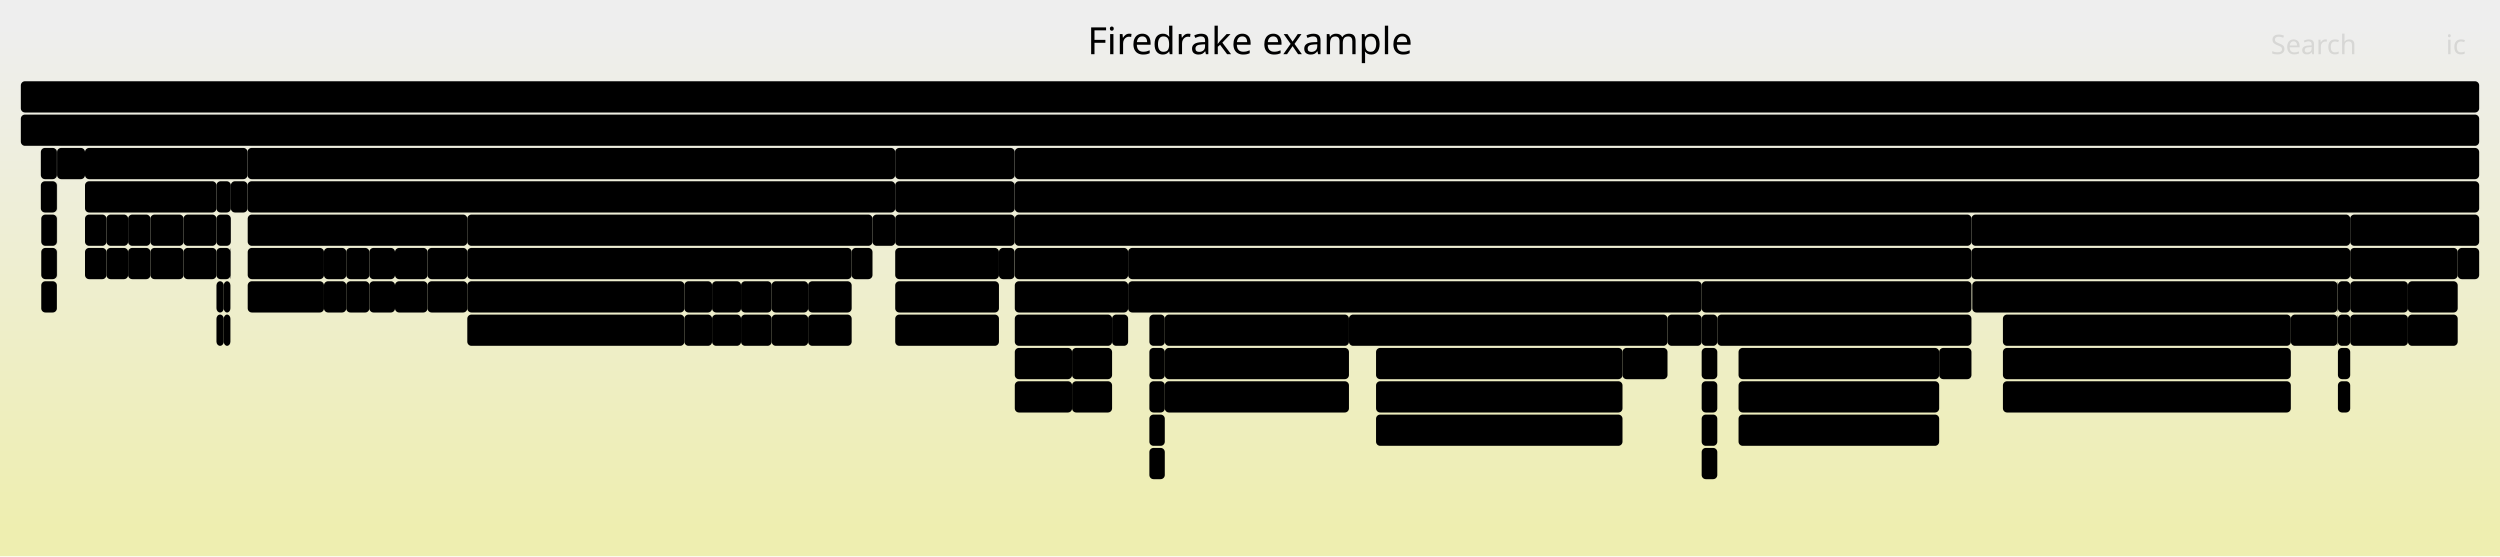
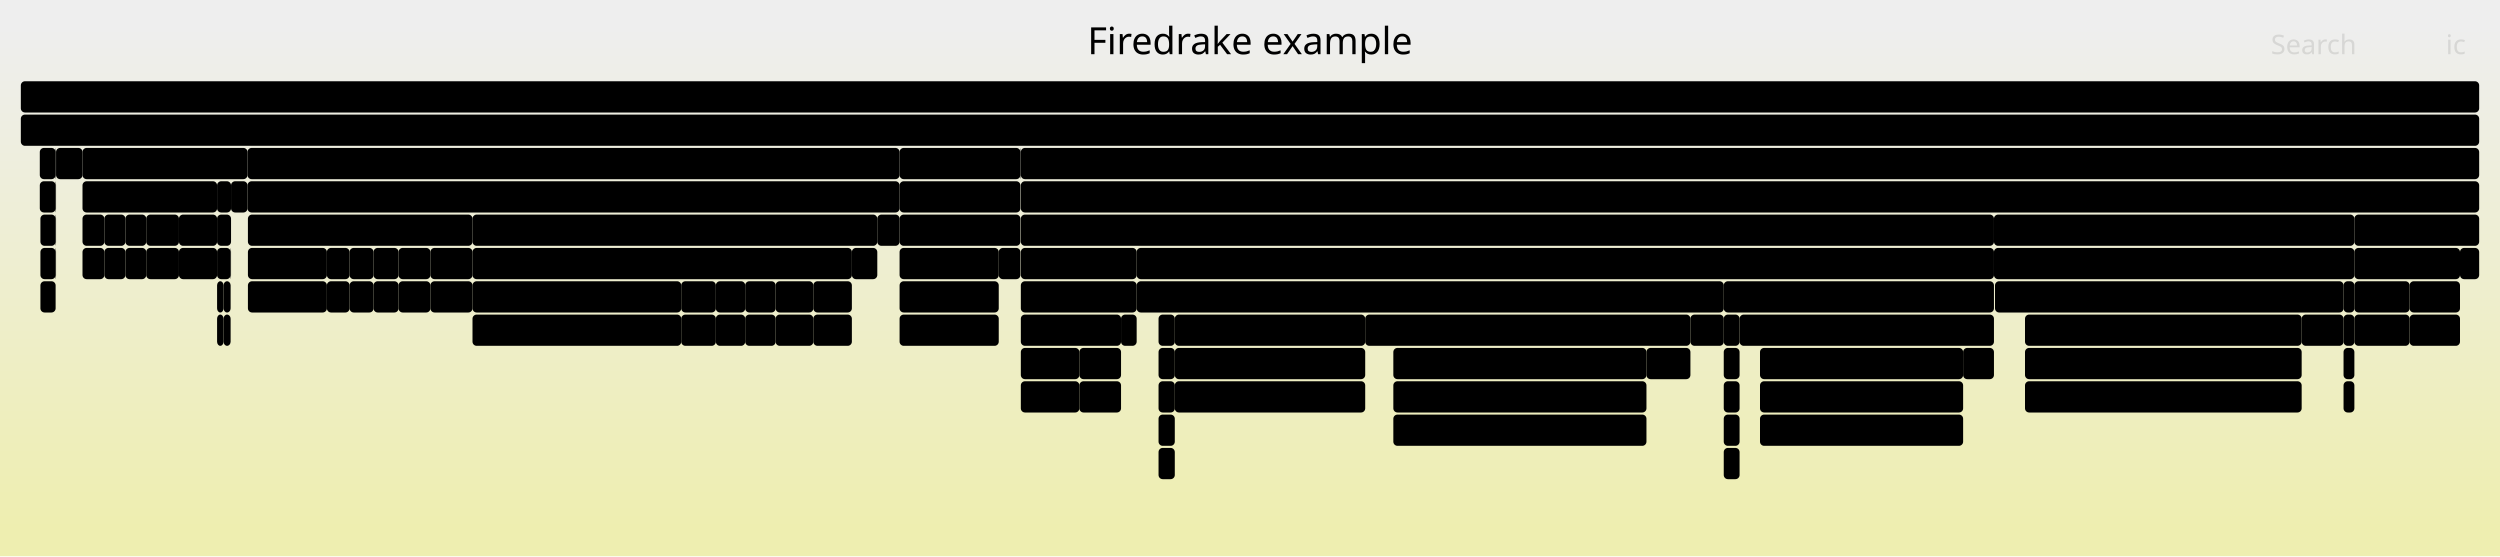
<svg xmlns="http://www.w3.org/2000/svg" version="1.1" width="1200" height="267" viewBox="0 0 1200 267">
  <defs>
    <linearGradient id="background" y1="0" y2="1" x1="0" x2="0">
      <stop stop-color="#eeeeee" offset="5%" />
      <stop stop-color="#eeeeb0" offset="95%" />
    </linearGradient>
  </defs>
  <style type="text/css">
	text { font-family:Verdana; font-size:13px; fill:rgb(0,0,0); }
	#search, #ignorecase { opacity:0.1; cursor:pointer; }
	#search:hover, #search.show, #ignorecase:hover, #ignorecase.show { opacity:1; }
	#subtitle { text-anchor:middle; font-color:rgb(160,160,160); }
	#title { text-anchor:middle; font-size:18px}
	#unzoom { cursor:pointer; }
	#frames &gt; *:hover { stroke:black; stroke-width:0.5; cursor:pointer; }
	.hide { display:none; }
	.parent { opacity:0.5; }
</style>
  <rect x="0.0" y="0" width="1200.0" height="267.0" fill="url(#background)" />
  <text id="title" x="600.00" y="26">Firedrake example</text>
  <text id="details" x="10.00" y="249"> </text>
  <text id="unzoom" x="10.00" y="26" class="hide">Reset Zoom</text>
  <text id="search" x="1090.00" y="26">Search</text>
  <text id="ignorecase" x="1174.00" y="26">ic</text>
  <text id="matched" x="1090.00" y="249"> </text>
  <g id="frames">
    <g>
-       <rect x="387.9" y="151" width="20.9" height="15.0" fill="rgb(0,0,0)" rx="2" ry="2" />
-       <text x="390.90" y="161.5" />
-     </g>
-     <g>
-       <rect x="551.7" y="199" width="7.4" height="15.0" fill="rgb(0,0,0)" rx="2" ry="2" />
-       <text x="554.70" y="209.5" />
-     </g>
-     <g>
-       <rect x="387.9" y="135" width="20.9" height="15.0" fill="rgb(0,0,0)" rx="2" ry="2" />
-       <text x="390.90" y="145.5" />
-     </g>
-     <g>
-       <rect x="429.7" y="119" width="49.8" height="15.0" fill="rgb(0,0,0)" rx="2" ry="2" />
-       <text x="432.65" y="129.5">ParL..</text>
-     </g>
-     <g>
-       <rect x="551.7" y="151" width="7.4" height="15.0" fill="rgb(0,0,0)" rx="2" ry="2" />
-       <text x="554.70" y="161.5" />
-     </g>
-     <g>
-       <rect x="61.5" y="119" width="10.7" height="15.0" fill="rgb(0,0,0)" rx="2" ry="2" />
-       <text x="64.47" y="129.5" />
-     </g>
-     <g>
-       <rect x="40.8" y="71" width="78.0" height="15.0" fill="rgb(0,0,0)" rx="2" ry="2" />
-       <text x="43.78" y="81.5">firedrak..</text>
-     </g>
-     <g>
-       <rect x="408.8" y="119" width="10.0" height="15.0" fill="rgb(0,0,0)" rx="2" ry="2" />
-       <text x="411.78" y="129.5" />
-     </g>
-     <g>
-       <rect x="328.5" y="151" width="13.3" height="15.0" fill="rgb(0,0,0)" rx="2" ry="2" />
-       <text x="331.47" y="161.5" />
-     </g>
-     <g>
-       <rect x="660.5" y="183" width="118.3" height="15.0" fill="rgb(0,0,0)" rx="2" ry="2" />
-       <text x="663.55" y="193.5">Parloop_Cells..</text>
-     </g>
-     <g>
-       <rect x="961.4" y="183" width="138.2" height="15.0" fill="rgb(0,0,0)" rx="2" ry="2" />
-       <text x="964.41" y="193.5">pyop2.global_ker..</text>
-     </g>
-     <g>
-       <rect x="341.8" y="135" width="13.9" height="15.0" fill="rgb(0,0,0)" rx="2" ry="2" />
-       <text x="344.81" y="145.5" />
-     </g>
-     <g>
-       <rect x="27.3" y="103" width="0.1" height="15.0" fill="rgb(0,0,0)" rx="2" ry="2" />
-       <text x="30.26" y="113.5" />
-     </g>
-     <g>
-       <rect x="541.5" y="135" width="275.3" height="15.0" fill="rgb(0,0,0)" rx="2" ry="2" />
-       <text x="544.49" y="145.5">SCBackSub</text>
-     </g>
-     <g>
-       <rect x="19.6" y="87" width="7.7" height="15.0" fill="rgb(0,0,0)" rx="2" ry="2" />
-       <text x="22.57" y="97.5" />
-     </g>
-     <g>
-       <rect x="800.4" y="151" width="16.4" height="15.0" fill="rgb(0,0,0)" rx="2" ry="2" />
-       <text x="803.45" y="161.5" />
-     </g>
-     <g>
-       <rect x="177.3" y="135" width="12.3" height="15.0" fill="rgb(0,0,0)" rx="2" ry="2" />
-       <text x="180.26" y="145.5" />
-     </g>
-     <g>
-       <rect x="660.5" y="167" width="118.3" height="15.0" fill="rgb(0,0,0)" rx="2" ry="2" />
-       <text x="663.55" y="177.5">ParLoopExecute</text>
-     </g>
-     <g>
-       <rect x="533.8" y="151" width="7.7" height="15.0" fill="rgb(0,0,0)" rx="2" ry="2" />
-       <text x="536.84" y="161.5" />
-     </g>
-     <g>
-       <rect x="1099.6" y="151" width="22.4" height="15.0" fill="rgb(0,0,0)" rx="2" ry="2" />
-       <text x="1102.58" y="161.5" />
-     </g>
-     <g>
-       <rect x="189.6" y="135" width="15.6" height="15.0" fill="rgb(0,0,0)" rx="2" ry="2" />
-       <text x="192.59" y="145.5" />
-     </g>
-     <g>
-       <rect x="103.9" y="119" width="6.7" height="15.0" fill="rgb(0,0,0)" rx="2" ry="2" />
-       <text x="106.87" y="129.5" />
-     </g>
-     <g>
-       <rect x="61.5" y="103" width="10.7" height="15.0" fill="rgb(0,0,0)" rx="2" ry="2" />
-       <text x="64.47" y="113.5" />
-     </g>
-     <g>
-       <rect x="816.8" y="215" width="7.5" height="15.0" fill="rgb(0,0,0)" rx="2" ry="2" />
-       <text x="819.78" y="225.5" />
+       <rect x="545.6" y="135" width="281.8" height="15.0" fill="rgb(0,0,0)" rx="2" ry="2" />
+       <text x="548.63" y="145.5">SCBackSub</text>
+     </g>
+     <g>
+       <rect x="556.1" y="167" width="7.8" height="15.0" fill="rgb(0,0,0)" rx="2" ry="2" />
+       <text x="559.15" y="177.5" />
+     </g>
+     <g>
+       <rect x="327.0" y="135" width="16.6" height="15.0" fill="rgb(0,0,0)" rx="2" ry="2" />
+       <text x="330.03" y="145.5" />
+     </g>
+     <g>
+       <rect x="421.1" y="103" width="10.7" height="15.0" fill="rgb(0,0,0)" rx="2" ry="2" />
+       <text x="424.07" y="113.5" />
+     </g>
+     <g>
+       <rect x="156.9" y="135" width="10.9" height="15.0" fill="rgb(0,0,0)" rx="2" ry="2" />
+       <text x="159.88" y="145.5" />
+     </g>
+     <g>
+       <rect x="372.3" y="135" width="18.1" height="15.0" fill="rgb(0,0,0)" rx="2" ry="2" />
+       <text x="375.27" y="145.5" />
+     </g>
+     <g>
+       <rect x="26.7" y="103" width="0.2" height="15.0" fill="rgb(0,0,0)" rx="2" ry="2" />
+       <text x="29.75" y="113.5" />
+     </g>
+     <g>
+       <rect x="538.1" y="151" width="7.5" height="15.0" fill="rgb(0,0,0)" rx="2" ry="2" />
+       <text x="541.07" y="161.5" />
+     </g>
+     <g>
+       <rect x="563.9" y="183" width="91.4" height="15.0" fill="rgb(0,0,0)" rx="2" ry="2" />
+       <text x="566.95" y="193.5">pyop2.glo..</text>
+     </g>
+     <g>
+       <rect x="119.0" y="135" width="37.9" height="15.0" fill="rgb(0,0,0)" rx="2" ry="2" />
+       <text x="121.98" y="145.5">py..</text>
+     </g>
+     <g>
+       <rect x="556.1" y="215" width="7.8" height="15.0" fill="rgb(0,0,0)" rx="2" ry="2" />
+       <text x="559.15" y="225.5" />
+     </g>
+     <g>
+       <rect x="490.0" y="151" width="48.1" height="15.0" fill="rgb(0,0,0)" rx="2" ry="2" />
+       <text x="492.98" y="161.5">ParL..</text>
+     </g>
+     <g>
+       <rect x="357.7" y="151" width="14.6" height="15.0" fill="rgb(0,0,0)" rx="2" ry="2" />
+       <text x="360.72" y="161.5" />
+     </g>
+     <g>
+       <rect x="19.4" y="103" width="7.3" height="15.0" fill="rgb(0,0,0)" rx="2" ry="2" />
+       <text x="22.37" y="113.5" />
+     </g>
+     <g>
+       <rect x="343.6" y="151" width="14.1" height="15.0" fill="rgb(0,0,0)" rx="2" ry="2" />
+       <text x="346.58" y="161.5" />
+     </g>
+     <g>
+       <rect x="827.4" y="151" width="7.6" height="15.0" fill="rgb(0,0,0)" rx="2" ry="2" />
+       <text x="830.39" y="161.5" />
+     </g>
+     <g>
+       <rect x="1124.9" y="183" width="5.2" height="15.0" fill="rgb(0,0,0)" rx="2" ry="2" />
+       <text x="1127.94" y="193.5" />
+     </g>
+     <g>
+       <rect x="844.8" y="183" width="97.5" height="15.0" fill="rgb(0,0,0)" rx="2" ry="2" />
+       <text x="847.80" y="193.5">Parloop_Ce..</text>
+     </g>
+     <g>
+       <rect x="972.0" y="183" width="132.8" height="15.0" fill="rgb(0,0,0)" rx="2" ry="2" />
+       <text x="974.97" y="193.5">pyop2.global_ke..</text>
+     </g>
+     <g>
+       <rect x="118.8" y="71" width="313.0" height="15.0" fill="rgb(0,0,0)" rx="2" ry="2" />
+       <text x="121.82" y="81.5">firedrake.function.Function.project</text>
+     </g>
+     <g>
+       <rect x="490.0" y="183" width="28.1" height="15.0" fill="rgb(0,0,0)" rx="2" ry="2" />
+       <text x="492.98" y="193.5">p..</text>
+     </g>
+     <g>
+       <rect x="179.3" y="135" width="12.0" height="15.0" fill="rgb(0,0,0)" rx="2" ry="2" />
+       <text x="182.31" y="145.5" />
+     </g>
+     <g>
+       <rect x="156.9" y="119" width="10.9" height="15.0" fill="rgb(0,0,0)" rx="2" ry="2" />
+       <text x="159.88" y="129.5" />
+     </g>
+     <g>
+       <rect x="1124.9" y="151" width="5.2" height="15.0" fill="rgb(0,0,0)" rx="2" ry="2" />
+       <text x="1127.94" y="161.5" />
+     </g>
+     <g>
+       <rect x="827.4" y="167" width="7.6" height="15.0" fill="rgb(0,0,0)" rx="2" ry="2" />
+       <text x="830.39" y="177.5" />
+     </g>
+     <g>
+       <rect x="39.6" y="119" width="10.5" height="15.0" fill="rgb(0,0,0)" rx="2" ry="2" />
+       <text x="42.59" y="129.5" />
+     </g>
+     <g>
+       <rect x="518.1" y="183" width="20.0" height="15.0" fill="rgb(0,0,0)" rx="2" ry="2" />
+       <text x="521.14" y="193.5" />
+     </g>
+     <g>
+       <rect x="1130.1" y="135" width="26.5" height="15.0" fill="rgb(0,0,0)" rx="2" ry="2" />
+       <text x="1133.08" y="145.5">P..</text>
+     </g>
+     <g>
+       <rect x="70.2" y="119" width="15.7" height="15.0" fill="rgb(0,0,0)" rx="2" ry="2" />
+       <text x="73.24" y="129.5" />
+     </g>
+     <g>
+       <rect x="107.3" y="135" width="3.4" height="15.0" fill="rgb(0,0,0)" rx="2" ry="2" />
+       <text x="110.26" y="145.5" />
+     </g>
+     <g>
+       <rect x="1130.1" y="151" width="26.5" height="15.0" fill="rgb(0,0,0)" rx="2" ry="2" />
+       <text x="1133.08" y="161.5">p..</text>
+     </g>
+     <g>
+       <rect x="10.0" y="39" width="1180.0" height="15.0" fill="rgb(0,0,0)" rx="2" ry="2" />
+       <text x="13.00" y="49.5" />
+     </g>
+     <g>
+       <rect x="85.9" y="103" width="18.3" height="15.0" fill="rgb(0,0,0)" rx="2" ry="2" />
+       <text x="88.92" y="113.5" />
+     </g>
+     <g>
+       <rect x="26.7" y="87" width="0.2" height="15.0" fill="rgb(0,0,0)" rx="2" ry="2" />
+       <text x="29.75" y="97.5" />
+     </g>
+     <g>
+       <rect x="119.0" y="119" width="37.9" height="15.0" fill="rgb(0,0,0)" rx="2" ry="2" />
+       <text x="121.98" y="129.5">Pa..</text>
+     </g>
+     <g>
+       <rect x="827.4" y="215" width="7.6" height="15.0" fill="rgb(0,0,0)" rx="2" ry="2" />
+       <text x="830.39" y="225.5" />
+     </g>
+     <g>
+       <rect x="490.0" y="135" width="55.6" height="15.0" fill="rgb(0,0,0)" rx="2" ry="2" />
+       <text x="492.98" y="145.5">fired..</text>
+     </g>
+     <g>
+       <rect x="1130.1" y="103" width="59.9" height="15.0" fill="rgb(0,0,0)" rx="2" ry="2" />
+       <text x="1133.08" y="113.5">SNESF..</text>
+     </g>
+     <g>
+       <rect x="489.8" y="71" width="0.2" height="15.0" fill="rgb(0,0,0)" rx="2" ry="2" />
+       <text x="492.82" y="81.5" />
+     </g>
+     <g>
+       <rect x="26.9" y="71" width="12.7" height="15.0" fill="rgb(0,0,0)" rx="2" ry="2" />
+       <text x="29.91" y="81.5" />
+     </g>
+     <g>
+       <rect x="118.8" y="87" width="313.0" height="15.0" fill="rgb(0,0,0)" rx="2" ry="2" />
+       <text x="121.82" y="97.5">firedrake.projection.project</text>
+     </g>
+     <g>
+       <rect x="357.7" y="135" width="14.6" height="15.0" fill="rgb(0,0,0)" rx="2" ry="2" />
+       <text x="360.72" y="145.5" />
+     </g>
+     <g>
+       <rect x="107.3" y="151" width="3.4" height="15.0" fill="rgb(0,0,0)" rx="2" ry="2" />
+       <text x="110.26" y="161.5" />
+     </g>
+     <g>
+       <rect x="50.1" y="103" width="10.1" height="15.0" fill="rgb(0,0,0)" rx="2" ry="2" />
+       <text x="53.12" y="113.5" />
+     </g>
+     <g>
+       <rect x="372.3" y="151" width="18.1" height="15.0" fill="rgb(0,0,0)" rx="2" ry="2" />
+       <text x="375.27" y="161.5" />
+     </g>
+     <g>
+       <rect x="226.8" y="119" width="182.1" height="15.0" fill="rgb(0,0,0)" rx="2" ry="2" />
+       <text x="229.82" y="129.5">ParLoopExecute</text>
+     </g>
+     <g>
+       <rect x="50.1" y="119" width="10.1" height="15.0" fill="rgb(0,0,0)" rx="2" ry="2" />
+       <text x="53.12" y="129.5" />
+     </g>
+     <g>
+       <rect x="408.9" y="119" width="12.2" height="15.0" fill="rgb(0,0,0)" rx="2" ry="2" />
+       <text x="411.94" y="129.5" />
+     </g>
+     <g>
+       <rect x="957.1" y="103" width="173.0" height="15.0" fill="rgb(0,0,0)" rx="2" ry="2" />
+       <text x="960.11" y="113.5">PCSetUp</text>
+     </g>
+     <g>
+       <rect x="957.6" y="135" width="167.3" height="15.0" fill="rgb(0,0,0)" rx="2" ry="2" />
+       <text x="960.62" y="145.5">HybridOperatorAssem..</text>
+     </g>
+     <g>
+       <rect x="191.3" y="135" width="15.3" height="15.0" fill="rgb(0,0,0)" rx="2" ry="2" />
+       <text x="194.29" y="145.5" />
+     </g>
+     <g>
+       <rect x="226.8" y="151" width="100.2" height="15.0" fill="rgb(0,0,0)" rx="2" ry="2" />
+       <text x="229.82" y="161.5">pyop2.globa..</text>
+     </g>
+     <g>
+       <rect x="518.1" y="167" width="20.0" height="15.0" fill="rgb(0,0,0)" rx="2" ry="2" />
+       <text x="521.14" y="177.5" />
+     </g>
+     <g>
+       <rect x="327.0" y="151" width="16.6" height="15.0" fill="rgb(0,0,0)" rx="2" ry="2" />
+       <text x="330.03" y="161.5" />
+     </g>
+     <g>
+       <rect x="104.2" y="151" width="3.1" height="15.0" fill="rgb(0,0,0)" rx="2" ry="2" />
+       <text x="107.16" y="161.5" />
+     </g>
+     <g>
+       <rect x="19.1" y="87" width="7.6" height="15.0" fill="rgb(0,0,0)" rx="2" ry="2" />
+       <text x="22.11" y="97.5" />
+     </g>
+     <g>
+       <rect x="104.2" y="103" width="6.7" height="15.0" fill="rgb(0,0,0)" rx="2" ry="2" />
+       <text x="107.16" y="113.5" />
+     </g>
+     <g>
+       <rect x="1156.6" y="151" width="24.2" height="15.0" fill="rgb(0,0,0)" rx="2" ry="2" />
+       <text x="1159.62" y="161.5">p..</text>
+     </g>
+     <g>
+       <rect x="972.0" y="151" width="132.8" height="15.0" fill="rgb(0,0,0)" rx="2" ry="2" />
+       <text x="974.97" y="161.5">ParLoopExecute</text>
+     </g>
+     <g>
+       <rect x="431.8" y="71" width="58.0" height="15.0" fill="rgb(0,0,0)" rx="2" ry="2" />
+       <text x="434.76" y="81.5">fired..</text>
+     </g>
+     <g>
+       <rect x="668.8" y="199" width="121.5" height="15.0" fill="rgb(0,0,0)" rx="2" ry="2" />
+       <text x="671.77" y="209.5">pyop2.global_..</text>
+     </g>
+     <g>
+       <rect x="85.9" y="119" width="18.3" height="15.0" fill="rgb(0,0,0)" rx="2" ry="2" />
+       <text x="88.92" y="129.5" />
+     </g>
+     <g>
+       <rect x="563.9" y="167" width="91.4" height="15.0" fill="rgb(0,0,0)" rx="2" ry="2" />
+       <text x="566.95" y="177.5">Parloop_C..</text>
+     </g>
+     <g>
+       <rect x="70.2" y="103" width="15.7" height="15.0" fill="rgb(0,0,0)" rx="2" ry="2" />
+       <text x="73.24" y="113.5" />
+     </g>
+     <g>
+       <rect x="60.2" y="119" width="10.0" height="15.0" fill="rgb(0,0,0)" rx="2" ry="2" />
+       <text x="63.19" y="129.5" />
+     </g>
+     <g>
+       <rect x="60.2" y="103" width="10.0" height="15.0" fill="rgb(0,0,0)" rx="2" ry="2" />
+       <text x="63.19" y="113.5" />
+     </g>
+     <g>
+       <rect x="19.4" y="135" width="7.3" height="15.0" fill="rgb(0,0,0)" rx="2" ry="2" />
+       <text x="22.37" y="145.5" />
+     </g>
+     <g>
+       <rect x="26.7" y="71" width="0.2" height="15.0" fill="rgb(0,0,0)" rx="2" ry="2" />
+       <text x="29.75" y="81.5" />
+     </g>
+     <g>
+       <rect x="1130.1" y="119" width="50.7" height="15.0" fill="rgb(0,0,0)" rx="2" ry="2" />
+       <text x="1133.08" y="129.5">ParL..</text>
+     </g>
+     <g>
+       <rect x="104.2" y="119" width="6.5" height="15.0" fill="rgb(0,0,0)" rx="2" ry="2" />
+       <text x="107.16" y="129.5" />
+     </g>
+     <g>
+       <rect x="490.0" y="71" width="700.0" height="15.0" fill="rgb(0,0,0)" rx="2" ry="2" />
+       <text x="492.98" y="81.5">firedrake.variational_solver.NonlinearVariationalSolver.solve</text>
+     </g>
+     <g>
+       <rect x="110.9" y="87" width="7.9" height="15.0" fill="rgb(0,0,0)" rx="2" ry="2" />
+       <text x="113.91" y="97.5" />
+     </g>
+     <g>
+       <rect x="490.0" y="87" width="700.0" height="15.0" fill="rgb(0,0,0)" rx="2" ry="2" />
+       <text x="492.98" y="97.5">SNESSolve</text>
+     </g>
+     <g>
+       <rect x="655.3" y="151" width="156.1" height="15.0" fill="rgb(0,0,0)" rx="2" ry="2" />
+       <text x="658.25" y="161.5">RecoverFirstElim</text>
+     </g>
+     <g>
+       <rect x="206.6" y="135" width="20.2" height="15.0" fill="rgb(0,0,0)" rx="2" ry="2" />
+       <text x="209.63" y="145.5" />
+     </g>
+     <g>
+       <rect x="545.6" y="119" width="411.5" height="15.0" fill="rgb(0,0,0)" rx="2" ry="2" />
+       <text x="548.63" y="129.5">PCApply</text>
+     </g>
+     <g>
+       <rect x="39.6" y="103" width="10.5" height="15.0" fill="rgb(0,0,0)" rx="2" ry="2" />
+       <text x="42.59" y="113.5" />
+     </g>
+     <g>
+       <rect x="206.6" y="119" width="20.2" height="15.0" fill="rgb(0,0,0)" rx="2" ry="2" />
+       <text x="209.63" y="129.5" />
+     </g>
+     <g>
+       <rect x="827.4" y="183" width="7.6" height="15.0" fill="rgb(0,0,0)" rx="2" ry="2" />
+       <text x="830.39" y="193.5" />
+     </g>
+     <g>
+       <rect x="167.8" y="119" width="11.5" height="15.0" fill="rgb(0,0,0)" rx="2" ry="2" />
+       <text x="170.85" y="129.5" />
+     </g>
+     <g>
+       <rect x="1180.8" y="119" width="9.2" height="15.0" fill="rgb(0,0,0)" rx="2" ry="2" />
+       <text x="1183.78" y="129.5" />
+     </g>
+     <g>
+       <rect x="104.2" y="87" width="6.7" height="15.0" fill="rgb(0,0,0)" rx="2" ry="2" />
+       <text x="107.16" y="97.5" />
+     </g>
+     <g>
+       <rect x="1156.6" y="135" width="24.2" height="15.0" fill="rgb(0,0,0)" rx="2" ry="2" />
+       <text x="1159.62" y="145.5">P..</text>
+     </g>
+     <g>
+       <rect x="19.1" y="71" width="7.6" height="15.0" fill="rgb(0,0,0)" rx="2" ry="2" />
+       <text x="22.11" y="81.5" />
+     </g>
+     <g>
+       <rect x="390.4" y="151" width="18.5" height="15.0" fill="rgb(0,0,0)" rx="2" ry="2" />
+       <text x="393.35" y="161.5" />
+     </g>
+     <g>
+       <rect x="556.1" y="199" width="7.8" height="15.0" fill="rgb(0,0,0)" rx="2" ry="2" />
+       <text x="559.15" y="209.5" />
+     </g>
+     <g>
+       <rect x="490.0" y="119" width="55.6" height="15.0" fill="rgb(0,0,0)" rx="2" ry="2" />
+       <text x="492.98" y="129.5">MatMult</text>
+     </g>
+     <g>
+       <rect x="390.4" y="135" width="18.5" height="15.0" fill="rgb(0,0,0)" rx="2" ry="2" />
+       <text x="393.35" y="145.5" />
+     </g>
+     <g>
+       <rect x="431.8" y="87" width="58.0" height="15.0" fill="rgb(0,0,0)" rx="2" ry="2" />
+       <text x="434.76" y="97.5">fired..</text>
+     </g>
+     <g>
+       <rect x="668.8" y="167" width="121.5" height="15.0" fill="rgb(0,0,0)" rx="2" ry="2" />
+       <text x="671.77" y="177.5">ParLoopExecute</text>
+     </g>
+     <g>
+       <rect x="167.8" y="135" width="11.5" height="15.0" fill="rgb(0,0,0)" rx="2" ry="2" />
+       <text x="170.85" y="145.5" />
+     </g>
+     <g>
+       <rect x="835.0" y="151" width="122.1" height="15.0" fill="rgb(0,0,0)" rx="2" ry="2" />
+       <text x="838.03" y="161.5">HybridRHS</text>
+     </g>
+     <g>
+       <rect x="1104.8" y="151" width="20.1" height="15.0" fill="rgb(0,0,0)" rx="2" ry="2" />
+       <text x="1107.80" y="161.5" />
+     </g>
+     <g>
+       <rect x="942.3" y="167" width="14.8" height="15.0" fill="rgb(0,0,0)" rx="2" ry="2" />
+       <text x="945.28" y="177.5" />
+     </g>
+     <g>
+       <rect x="972.0" y="167" width="132.8" height="15.0" fill="rgb(0,0,0)" rx="2" ry="2" />
+       <text x="974.97" y="177.5">Parloop_Cells_w..</text>
+     </g>
+     <g>
+       <rect x="179.3" y="119" width="12.0" height="15.0" fill="rgb(0,0,0)" rx="2" ry="2" />
+       <text x="182.31" y="129.5" />
+     </g>
+     <g>
+       <rect x="790.3" y="167" width="21.1" height="15.0" fill="rgb(0,0,0)" rx="2" ry="2" />
+       <text x="793.28" y="177.5" />
+     </g>
+     <g>
+       <rect x="563.9" y="151" width="91.4" height="15.0" fill="rgb(0,0,0)" rx="2" ry="2" />
+       <text x="566.95" y="161.5">ParLoopEx..</text>
+     </g>
+     <g>
+       <rect x="479.4" y="119" width="10.4" height="15.0" fill="rgb(0,0,0)" rx="2" ry="2" />
+       <text x="482.42" y="129.5" />
+     </g>
+     <g>
+       <rect x="26.7" y="119" width="0.2" height="15.0" fill="rgb(0,0,0)" rx="2" ry="2" />
+       <text x="29.75" y="129.5" />
+     </g>
+     <g>
+       <rect x="119.0" y="103" width="107.8" height="15.0" fill="rgb(0,0,0)" rx="2" ry="2" />
+       <text x="121.98" y="113.5">ParLoopExecute</text>
+     </g>
+     <g>
+       <rect x="431.8" y="151" width="47.6" height="15.0" fill="rgb(0,0,0)" rx="2" ry="2" />
+       <text x="434.76" y="161.5">pyop..</text>
+     </g>
+     <g>
+       <rect x="844.8" y="167" width="97.5" height="15.0" fill="rgb(0,0,0)" rx="2" ry="2" />
+       <text x="847.80" y="177.5">ParLoopExe..</text>
+     </g>
+     <g>
+       <rect x="191.3" y="119" width="15.3" height="15.0" fill="rgb(0,0,0)" rx="2" ry="2" />
+       <text x="194.29" y="129.5" />
+     </g>
+     <g>
+       <rect x="668.8" y="183" width="121.5" height="15.0" fill="rgb(0,0,0)" rx="2" ry="2" />
+       <text x="671.77" y="193.5">Parloop_Cells..</text>
+     </g>
+     <g>
+       <rect x="39.6" y="71" width="79.2" height="15.0" fill="rgb(0,0,0)" rx="2" ry="2" />
+       <text x="42.59" y="81.5">firedrak..</text>
+     </g>
+     <g>
+       <rect x="844.8" y="199" width="97.5" height="15.0" fill="rgb(0,0,0)" rx="2" ry="2" />
+       <text x="847.80" y="209.5">pyop2.glob..</text>
+     </g>
+     <g>
+       <rect x="827.4" y="135" width="129.7" height="15.0" fill="rgb(0,0,0)" rx="2" ry="2" />
+       <text x="830.39" y="145.5">SCForwardElim</text>
+     </g>
+     <g>
+       <rect x="490.0" y="167" width="28.1" height="15.0" fill="rgb(0,0,0)" rx="2" ry="2" />
+       <text x="492.98" y="177.5">P..</text>
+     </g>
+     <g>
+       <rect x="490.0" y="103" width="467.1" height="15.0" fill="rgb(0,0,0)" rx="2" ry="2" />
+       <text x="492.98" y="113.5">KSPSolve</text>
+     </g>
+     <g>
+       <rect x="226.8" y="103" width="194.3" height="15.0" fill="rgb(0,0,0)" rx="2" ry="2" />
+       <text x="229.82" y="113.5">firedrake.assemble.asse..</text>
+     </g>
+     <g>
+       <rect x="556.1" y="183" width="7.8" height="15.0" fill="rgb(0,0,0)" rx="2" ry="2" />
+       <text x="559.15" y="193.5" />
+     </g>
+     <g>
+       <rect x="827.4" y="199" width="7.6" height="15.0" fill="rgb(0,0,0)" rx="2" ry="2" />
+       <text x="830.39" y="209.5" />
+     </g>
+     <g>
+       <rect x="39.6" y="87" width="64.6" height="15.0" fill="rgb(0,0,0)" rx="2" ry="2" />
+       <text x="42.59" y="97.5">ParLoo..</text>
+     </g>
+     <g>
+       <rect x="431.8" y="119" width="47.6" height="15.0" fill="rgb(0,0,0)" rx="2" ry="2" />
+       <text x="434.76" y="129.5">ParL..</text>
+     </g>
+     <g>
+       <rect x="1124.9" y="167" width="5.2" height="15.0" fill="rgb(0,0,0)" rx="2" ry="2" />
+       <text x="1127.94" y="177.5" />
+     </g>
+     <g>
+       <rect x="431.8" y="103" width="58.0" height="15.0" fill="rgb(0,0,0)" rx="2" ry="2" />
+       <text x="434.76" y="113.5">fired..</text>
+     </g>
+     <g>
+       <rect x="110.7" y="119" width="0.2" height="15.0" fill="rgb(0,0,0)" rx="2" ry="2" />
+       <text x="113.74" y="129.5" />
+     </g>
+     <g>
+       <rect x="556.1" y="151" width="7.8" height="15.0" fill="rgb(0,0,0)" rx="2" ry="2" />
+       <text x="559.15" y="161.5" />
+     </g>
+     <g>
+       <rect x="431.8" y="135" width="47.6" height="15.0" fill="rgb(0,0,0)" rx="2" ry="2" />
+       <text x="434.76" y="145.5">Parl..</text>
+     </g>
+     <g>
+       <rect x="226.8" y="135" width="100.2" height="15.0" fill="rgb(0,0,0)" rx="2" ry="2" />
+       <text x="229.82" y="145.5">Parloop_Cel..</text>
+     </g>
+     <g>
+       <rect x="19.4" y="119" width="7.3" height="15.0" fill="rgb(0,0,0)" rx="2" ry="2" />
+       <text x="22.37" y="129.5" />
    </g>
    <g>
      <rect x="10.0" y="55" width="1180.0" height="15.0" fill="rgb(0,0,0)" rx="2" ry="2" />
      <text x="13.00" y="65.5">firedrake</text>
    </g>
    <g>
-       <rect x="103.9" y="87" width="6.9" height="15.0" fill="rgb(0,0,0)" rx="2" ry="2" />
-       <text x="106.87" y="97.5" />
-     </g>
-     <g>
-       <rect x="27.3" y="71" width="0.1" height="15.0" fill="rgb(0,0,0)" rx="2" ry="2" />
-       <text x="30.26" y="81.5" />
-     </g>
-     <g>
-       <rect x="816.8" y="183" width="7.5" height="15.0" fill="rgb(0,0,0)" rx="2" ry="2" />
-       <text x="819.78" y="193.5" />
-     </g>
-     <g>
-       <rect x="946.3" y="119" width="181.8" height="15.0" fill="rgb(0,0,0)" rx="2" ry="2" />
-       <text x="949.28" y="129.5">HybridInit</text>
-     </g>
-     <g>
-       <rect x="103.9" y="135" width="3.5" height="15.0" fill="rgb(0,0,0)" rx="2" ry="2" />
-       <text x="106.87" y="145.5" />
-     </g>
-     <g>
-       <rect x="177.3" y="119" width="12.3" height="15.0" fill="rgb(0,0,0)" rx="2" ry="2" />
-       <text x="180.26" y="129.5" />
-     </g>
-     <g>
-       <rect x="88.1" y="103" width="15.8" height="15.0" fill="rgb(0,0,0)" rx="2" ry="2" />
-       <text x="91.10" y="113.5" />
-     </g>
-     <g>
-       <rect x="224.3" y="119" width="184.5" height="15.0" fill="rgb(0,0,0)" rx="2" ry="2" />
-       <text x="227.28" y="129.5">ParLoopExecute</text>
-     </g>
-     <g>
-       <rect x="487.1" y="119" width="54.4" height="15.0" fill="rgb(0,0,0)" rx="2" ry="2" />
-       <text x="490.09" y="129.5">MatMult</text>
-     </g>
-     <g>
-       <rect x="429.7" y="135" width="49.8" height="15.0" fill="rgb(0,0,0)" rx="2" ry="2" />
-       <text x="432.65" y="145.5">Parl..</text>
-     </g>
-     <g>
-       <rect x="103.9" y="151" width="3.5" height="15.0" fill="rgb(0,0,0)" rx="2" ry="2" />
-       <text x="106.87" y="161.5" />
-     </g>
-     <g>
-       <rect x="1122.2" y="151" width="5.9" height="15.0" fill="rgb(0,0,0)" rx="2" ry="2" />
-       <text x="1125.16" y="161.5" />
-     </g>
-     <g>
-       <rect x="27.3" y="119" width="0.1" height="15.0" fill="rgb(0,0,0)" rx="2" ry="2" />
-       <text x="30.26" y="129.5" />
-     </g>
-     <g>
-       <rect x="429.7" y="87" width="57.3" height="15.0" fill="rgb(0,0,0)" rx="2" ry="2" />
-       <text x="432.65" y="97.5">fired..</text>
-     </g>
-     <g>
-       <rect x="551.7" y="183" width="7.4" height="15.0" fill="rgb(0,0,0)" rx="2" ry="2" />
-       <text x="554.70" y="193.5" />
-     </g>
-     <g>
-       <rect x="487.0" y="71" width="0.1" height="15.0" fill="rgb(0,0,0)" rx="2" ry="2" />
-       <text x="489.97" y="81.5" />
-     </g>
-     <g>
-       <rect x="40.8" y="87" width="63.1" height="15.0" fill="rgb(0,0,0)" rx="2" ry="2" />
-       <text x="43.78" y="97.5">ParLoo..</text>
-     </g>
-     <g>
-       <rect x="1122.0" y="135" width="0.2" height="15.0" fill="rgb(0,0,0)" rx="2" ry="2" />
-       <text x="1125.03" y="145.5" />
-     </g>
-     <g>
-       <rect x="487.1" y="183" width="27.5" height="15.0" fill="rgb(0,0,0)" rx="2" ry="2" />
-       <text x="490.09" y="193.5">p..</text>
-     </g>
-     <g>
-       <rect x="118.8" y="71" width="310.9" height="15.0" fill="rgb(0,0,0)" rx="2" ry="2" />
-       <text x="121.77" y="81.5">firedrake.function.Function.project</text>
-     </g>
-     <g>
-       <rect x="834.5" y="167" width="96.3" height="15.0" fill="rgb(0,0,0)" rx="2" ry="2" />
-       <text x="837.45" y="177.5">ParLoopExe..</text>
-     </g>
-     <g>
-       <rect x="103.9" y="103" width="6.9" height="15.0" fill="rgb(0,0,0)" rx="2" ry="2" />
-       <text x="106.87" y="113.5" />
-     </g>
-     <g>
-       <rect x="930.8" y="167" width="15.5" height="15.0" fill="rgb(0,0,0)" rx="2" ry="2" />
-       <text x="933.79" y="177.5" />
-     </g>
-     <g>
-       <rect x="834.5" y="199" width="96.3" height="15.0" fill="rgb(0,0,0)" rx="2" ry="2" />
-       <text x="837.45" y="209.5">pyop2.glob..</text>
-     </g>
-     <g>
-       <rect x="487.1" y="135" width="54.4" height="15.0" fill="rgb(0,0,0)" rx="2" ry="2" />
-       <text x="490.09" y="145.5">fired..</text>
-     </g>
-     <g>
-       <rect x="778.8" y="167" width="21.6" height="15.0" fill="rgb(0,0,0)" rx="2" ry="2" />
-       <text x="781.83" y="177.5" />
-     </g>
-     <g>
-       <rect x="1155.8" y="135" width="23.9" height="15.0" fill="rgb(0,0,0)" rx="2" ry="2" />
-       <text x="1158.76" y="145.5">P..</text>
-     </g>
-     <g>
-       <rect x="816.8" y="167" width="7.5" height="15.0" fill="rgb(0,0,0)" rx="2" ry="2" />
-       <text x="819.78" y="177.5" />
-     </g>
-     <g>
-       <rect x="370.4" y="135" width="17.5" height="15.0" fill="rgb(0,0,0)" rx="2" ry="2" />
-       <text x="373.40" y="145.5" />
-     </g>
-     <g>
-       <rect x="816.8" y="199" width="7.5" height="15.0" fill="rgb(0,0,0)" rx="2" ry="2" />
-       <text x="819.78" y="209.5" />
-     </g>
-     <g>
-       <rect x="824.3" y="151" width="122.0" height="15.0" fill="rgb(0,0,0)" rx="2" ry="2" />
-       <text x="827.33" y="161.5">HybridRHS</text>
-     </g>
-     <g>
-       <rect x="551.7" y="215" width="7.4" height="15.0" fill="rgb(0,0,0)" rx="2" ry="2" />
-       <text x="554.70" y="225.5" />
-     </g>
-     <g>
-       <rect x="40.8" y="119" width="10.3" height="15.0" fill="rgb(0,0,0)" rx="2" ry="2" />
-       <text x="43.78" y="129.5" />
-     </g>
-     <g>
-       <rect x="370.4" y="151" width="17.5" height="15.0" fill="rgb(0,0,0)" rx="2" ry="2" />
-       <text x="373.40" y="161.5" />
-     </g>
-     <g>
-       <rect x="118.8" y="87" width="310.9" height="15.0" fill="rgb(0,0,0)" rx="2" ry="2" />
-       <text x="121.77" y="97.5">firedrake.projection.project</text>
-     </g>
-     <g>
-       <rect x="27.4" y="71" width="13.4" height="15.0" fill="rgb(0,0,0)" rx="2" ry="2" />
-       <text x="30.42" y="81.5" />
-     </g>
-     <g>
-       <rect x="834.5" y="183" width="96.3" height="15.0" fill="rgb(0,0,0)" rx="2" ry="2" />
-       <text x="837.45" y="193.5">Parloop_Ce..</text>
-     </g>
-     <g>
-       <rect x="660.5" y="199" width="118.3" height="15.0" fill="rgb(0,0,0)" rx="2" ry="2" />
-       <text x="663.55" y="209.5">pyop2.global_..</text>
-     </g>
-     <g>
-       <rect x="355.7" y="151" width="14.7" height="15.0" fill="rgb(0,0,0)" rx="2" ry="2" />
-       <text x="358.69" y="161.5" />
-     </g>
-     <g>
-       <rect x="155.5" y="135" width="10.7" height="15.0" fill="rgb(0,0,0)" rx="2" ry="2" />
-       <text x="158.46" y="145.5" />
-     </g>
-     <g>
-       <rect x="88.1" y="119" width="15.8" height="15.0" fill="rgb(0,0,0)" rx="2" ry="2" />
-       <text x="91.10" y="129.5" />
-     </g>
-     <g>
-       <rect x="946.7" y="135" width="175.3" height="15.0" fill="rgb(0,0,0)" rx="2" ry="2" />
-       <text x="949.74" y="145.5">HybridOperatorAssembly</text>
-     </g>
-     <g>
-       <rect x="224.3" y="135" width="104.2" height="15.0" fill="rgb(0,0,0)" rx="2" ry="2" />
-       <text x="227.28" y="145.5">Parloop_Cel..</text>
-     </g>
-     <g>
-       <rect x="40.8" y="103" width="10.3" height="15.0" fill="rgb(0,0,0)" rx="2" ry="2" />
-       <text x="43.78" y="113.5" />
-     </g>
-     <g>
-       <rect x="110.6" y="119" width="0.2" height="15.0" fill="rgb(0,0,0)" rx="2" ry="2" />
-       <text x="113.63" y="129.5" />
-     </g>
-     <g>
-       <rect x="1155.8" y="151" width="23.9" height="15.0" fill="rgb(0,0,0)" rx="2" ry="2" />
-       <text x="1158.76" y="161.5">p..</text>
-     </g>
-     <g>
-       <rect x="224.3" y="151" width="104.2" height="15.0" fill="rgb(0,0,0)" rx="2" ry="2" />
-       <text x="227.28" y="161.5">pyop2.globa..</text>
-     </g>
-     <g>
-       <rect x="816.8" y="151" width="7.5" height="15.0" fill="rgb(0,0,0)" rx="2" ry="2" />
-       <text x="819.78" y="161.5" />
-     </g>
-     <g>
-       <rect x="487.1" y="167" width="27.5" height="15.0" fill="rgb(0,0,0)" rx="2" ry="2" />
-       <text x="490.09" y="177.5">P..</text>
-     </g>
-     <g>
-       <rect x="816.8" y="135" width="129.5" height="15.0" fill="rgb(0,0,0)" rx="2" ry="2" />
-       <text x="819.78" y="145.5">SCForwardElim</text>
-     </g>
-     <g>
-       <rect x="429.7" y="71" width="57.3" height="15.0" fill="rgb(0,0,0)" rx="2" ry="2" />
-       <text x="432.65" y="81.5">fired..</text>
-     </g>
-     <g>
-       <rect x="224.3" y="103" width="194.5" height="15.0" fill="rgb(0,0,0)" rx="2" ry="2" />
-       <text x="227.28" y="113.5">firedrake.assemble.asse..</text>
-     </g>
-     <g>
-       <rect x="1128.1" y="119" width="51.6" height="15.0" fill="rgb(0,0,0)" rx="2" ry="2" />
-       <text x="1131.09" y="129.5">ParL..</text>
-     </g>
-     <g>
-       <rect x="647.5" y="151" width="152.9" height="15.0" fill="rgb(0,0,0)" rx="2" ry="2" />
-       <text x="650.55" y="161.5">RecoverFirstElim</text>
-     </g>
-     <g>
-       <rect x="487.1" y="71" width="702.9" height="15.0" fill="rgb(0,0,0)" rx="2" ry="2" />
-       <text x="490.09" y="81.5">firedrake.variational_solver.NonlinearVariationalSolver.solve</text>
-     </g>
-     <g>
-       <rect x="418.8" y="103" width="10.9" height="15.0" fill="rgb(0,0,0)" rx="2" ry="2" />
-       <text x="421.78" y="113.5" />
-     </g>
-     <g>
-       <rect x="961.4" y="151" width="138.2" height="15.0" fill="rgb(0,0,0)" rx="2" ry="2" />
-       <text x="964.41" y="161.5">ParLoopExecute</text>
-     </g>
-     <g>
-       <rect x="189.6" y="119" width="15.6" height="15.0" fill="rgb(0,0,0)" rx="2" ry="2" />
-       <text x="192.59" y="129.5" />
-     </g>
-     <g>
-       <rect x="429.7" y="151" width="49.8" height="15.0" fill="rgb(0,0,0)" rx="2" ry="2" />
-       <text x="432.65" y="161.5">pyop..</text>
-     </g>
-     <g>
-       <rect x="107.4" y="135" width="3.2" height="15.0" fill="rgb(0,0,0)" rx="2" ry="2" />
-       <text x="110.37" y="145.5" />
-     </g>
-     <g>
-       <rect x="559.1" y="183" width="88.4" height="15.0" fill="rgb(0,0,0)" rx="2" ry="2" />
-       <text x="562.05" y="193.5">pyop2.glo..</text>
-     </g>
-     <g>
-       <rect x="487.1" y="151" width="46.7" height="15.0" fill="rgb(0,0,0)" rx="2" ry="2" />
-       <text x="490.09" y="161.5">ParL..</text>
-     </g>
-     <g>
-       <rect x="72.2" y="119" width="15.9" height="15.0" fill="rgb(0,0,0)" rx="2" ry="2" />
-       <text x="75.21" y="129.5" />
-     </g>
-     <g>
-       <rect x="155.5" y="119" width="10.7" height="15.0" fill="rgb(0,0,0)" rx="2" ry="2" />
-       <text x="158.46" y="129.5" />
-     </g>
-     <g>
-       <rect x="559.1" y="151" width="88.4" height="15.0" fill="rgb(0,0,0)" rx="2" ry="2" />
-       <text x="562.05" y="161.5">ParLoopEx..</text>
-     </g>
-     <g>
-       <rect x="487.1" y="87" width="702.9" height="15.0" fill="rgb(0,0,0)" rx="2" ry="2" />
-       <text x="490.09" y="97.5">SNESSolve</text>
-     </g>
-     <g>
-       <rect x="19.8" y="119" width="7.5" height="15.0" fill="rgb(0,0,0)" rx="2" ry="2" />
-       <text x="22.84" y="129.5" />
-     </g>
-     <g>
-       <rect x="19.6" y="71" width="7.7" height="15.0" fill="rgb(0,0,0)" rx="2" ry="2" />
-       <text x="22.57" y="81.5" />
-     </g>
-     <g>
-       <rect x="1122.0" y="151" width="0.2" height="15.0" fill="rgb(0,0,0)" rx="2" ry="2" />
-       <text x="1125.03" y="161.5" />
-     </g>
-     <g>
-       <rect x="118.9" y="119" width="36.6" height="15.0" fill="rgb(0,0,0)" rx="2" ry="2" />
-       <text x="121.92" y="129.5">Pa..</text>
-     </g>
-     <g>
-       <rect x="27.3" y="87" width="0.1" height="15.0" fill="rgb(0,0,0)" rx="2" ry="2" />
-       <text x="30.26" y="97.5" />
-     </g>
-     <g>
-       <rect x="1122.2" y="135" width="5.9" height="15.0" fill="rgb(0,0,0)" rx="2" ry="2" />
-       <text x="1125.16" y="145.5" />
-     </g>
-     <g>
-       <rect x="1128.1" y="103" width="61.9" height="15.0" fill="rgb(0,0,0)" rx="2" ry="2" />
-       <text x="1131.09" y="113.5">SNESFu..</text>
-     </g>
-     <g>
-       <rect x="328.5" y="135" width="13.3" height="15.0" fill="rgb(0,0,0)" rx="2" ry="2" />
-       <text x="331.47" y="145.5" />
-     </g>
-     <g>
-       <rect x="72.2" y="103" width="15.9" height="15.0" fill="rgb(0,0,0)" rx="2" ry="2" />
-       <text x="75.21" y="113.5" />
-     </g>
-     <g>
-       <rect x="487.0" y="103" width="0.1" height="15.0" fill="rgb(0,0,0)" rx="2" ry="2" />
-       <text x="489.97" y="113.5" />
-     </g>
-     <g>
-       <rect x="1128.1" y="151" width="27.7" height="15.0" fill="rgb(0,0,0)" rx="2" ry="2" />
-       <text x="1131.09" y="161.5">p..</text>
-     </g>
-     <g>
-       <rect x="1179.7" y="119" width="10.3" height="15.0" fill="rgb(0,0,0)" rx="2" ry="2" />
-       <text x="1182.67" y="129.5" />
-     </g>
-     <g>
-       <rect x="341.8" y="151" width="13.9" height="15.0" fill="rgb(0,0,0)" rx="2" ry="2" />
-       <text x="344.81" y="161.5" />
-     </g>
-     <g>
-       <rect x="961.4" y="167" width="138.2" height="15.0" fill="rgb(0,0,0)" rx="2" ry="2" />
-       <text x="964.41" y="177.5">Parloop_Cells_wr..</text>
-     </g>
-     <g>
-       <rect x="51.1" y="119" width="10.4" height="15.0" fill="rgb(0,0,0)" rx="2" ry="2" />
-       <text x="54.10" y="129.5" />
-     </g>
-     <g>
-       <rect x="541.5" y="119" width="404.8" height="15.0" fill="rgb(0,0,0)" rx="2" ry="2" />
-       <text x="544.49" y="129.5">PCApply</text>
-     </g>
-     <g>
-       <rect x="487.0" y="87" width="0.1" height="15.0" fill="rgb(0,0,0)" rx="2" ry="2" />
-       <text x="489.97" y="97.5" />
-     </g>
-     <g>
-       <rect x="205.2" y="135" width="19.1" height="15.0" fill="rgb(0,0,0)" rx="2" ry="2" />
-       <text x="208.25" y="145.5" />
-     </g>
-     <g>
-       <rect x="514.6" y="183" width="19.2" height="15.0" fill="rgb(0,0,0)" rx="2" ry="2" />
-       <text x="517.64" y="193.5" />
-     </g>
-     <g>
-       <rect x="946.3" y="103" width="181.8" height="15.0" fill="rgb(0,0,0)" rx="2" ry="2" />
-       <text x="949.28" y="113.5">PCSetUp</text>
-     </g>
-     <g>
-       <rect x="551.7" y="167" width="7.4" height="15.0" fill="rgb(0,0,0)" rx="2" ry="2" />
-       <text x="554.70" y="177.5" />
-     </g>
-     <g>
-       <rect x="355.7" y="135" width="14.7" height="15.0" fill="rgb(0,0,0)" rx="2" ry="2" />
-       <text x="358.69" y="145.5" />
-     </g>
-     <g>
-       <rect x="166.2" y="135" width="11.1" height="15.0" fill="rgb(0,0,0)" rx="2" ry="2" />
-       <text x="169.23" y="145.5" />
-     </g>
-     <g>
-       <rect x="479.5" y="119" width="7.5" height="15.0" fill="rgb(0,0,0)" rx="2" ry="2" />
-       <text x="482.54" y="129.5" />
-     </g>
-     <g>
-       <rect x="205.2" y="119" width="19.1" height="15.0" fill="rgb(0,0,0)" rx="2" ry="2" />
-       <text x="208.25" y="129.5" />
-     </g>
-     <g>
-       <rect x="487.1" y="103" width="459.2" height="15.0" fill="rgb(0,0,0)" rx="2" ry="2" />
-       <text x="490.09" y="113.5">KSPSolve</text>
-     </g>
-     <g>
-       <rect x="166.2" y="119" width="11.1" height="15.0" fill="rgb(0,0,0)" rx="2" ry="2" />
-       <text x="169.23" y="129.5" />
-     </g>
-     <g>
-       <rect x="559.1" y="167" width="88.4" height="15.0" fill="rgb(0,0,0)" rx="2" ry="2" />
-       <text x="562.05" y="177.5">Parloop_C..</text>
-     </g>
-     <g>
-       <rect x="1128.1" y="135" width="27.7" height="15.0" fill="rgb(0,0,0)" rx="2" ry="2" />
-       <text x="1131.09" y="145.5">P..</text>
-     </g>
-     <g>
-       <rect x="118.9" y="135" width="36.6" height="15.0" fill="rgb(0,0,0)" rx="2" ry="2" />
-       <text x="121.92" y="145.5">py..</text>
-     </g>
-     <g>
-       <rect x="118.9" y="103" width="105.4" height="15.0" fill="rgb(0,0,0)" rx="2" ry="2" />
-       <text x="121.92" y="113.5">ParLoopExec..</text>
-     </g>
-     <g>
-       <rect x="110.8" y="87" width="8.0" height="15.0" fill="rgb(0,0,0)" rx="2" ry="2" />
-       <text x="113.79" y="97.5" />
-     </g>
-     <g>
-       <rect x="19.8" y="103" width="7.5" height="15.0" fill="rgb(0,0,0)" rx="2" ry="2" />
-       <text x="22.84" y="113.5" />
-     </g>
-     <g>
-       <rect x="19.8" y="135" width="7.5" height="15.0" fill="rgb(0,0,0)" rx="2" ry="2" />
-       <text x="22.84" y="145.5" />
-     </g>
-     <g>
-       <rect x="10.0" y="39" width="1180.0" height="15.0" fill="rgb(0,0,0)" rx="2" ry="2" />
-       <text x="13.00" y="49.5" />
-     </g>
-     <g>
-       <rect x="1122.2" y="183" width="5.9" height="15.0" fill="rgb(0,0,0)" rx="2" ry="2" />
-       <text x="1125.16" y="193.5" />
-     </g>
-     <g>
-       <rect x="107.4" y="151" width="3.2" height="15.0" fill="rgb(0,0,0)" rx="2" ry="2" />
-       <text x="110.37" y="161.5" />
-     </g>
-     <g>
-       <rect x="1122.2" y="167" width="5.9" height="15.0" fill="rgb(0,0,0)" rx="2" ry="2" />
-       <text x="1125.16" y="177.5" />
-     </g>
-     <g>
-       <rect x="514.6" y="167" width="19.2" height="15.0" fill="rgb(0,0,0)" rx="2" ry="2" />
-       <text x="517.64" y="177.5" />
-     </g>
-     <g>
-       <rect x="429.7" y="103" width="57.3" height="15.0" fill="rgb(0,0,0)" rx="2" ry="2" />
-       <text x="432.65" y="113.5">fired..</text>
-     </g>
-     <g>
-       <rect x="51.1" y="103" width="10.4" height="15.0" fill="rgb(0,0,0)" rx="2" ry="2" />
-       <text x="54.10" y="113.5" />
+       <rect x="1124.9" y="135" width="5.2" height="15.0" fill="rgb(0,0,0)" rx="2" ry="2" />
+       <text x="1127.94" y="145.5" />
+     </g>
+     <g>
+       <rect x="957.1" y="119" width="173.0" height="15.0" fill="rgb(0,0,0)" rx="2" ry="2" />
+       <text x="960.11" y="129.5">HybridInit</text>
+     </g>
+     <g>
+       <rect x="104.2" y="135" width="3.1" height="15.0" fill="rgb(0,0,0)" rx="2" ry="2" />
+       <text x="107.16" y="145.5" />
+     </g>
+     <g>
+       <rect x="343.6" y="135" width="14.1" height="15.0" fill="rgb(0,0,0)" rx="2" ry="2" />
+       <text x="346.58" y="145.5" />
+     </g>
+     <g>
+       <rect x="811.4" y="151" width="16.0" height="15.0" fill="rgb(0,0,0)" rx="2" ry="2" />
+       <text x="814.45" y="161.5" />
    </g>
  </g>
</svg>
